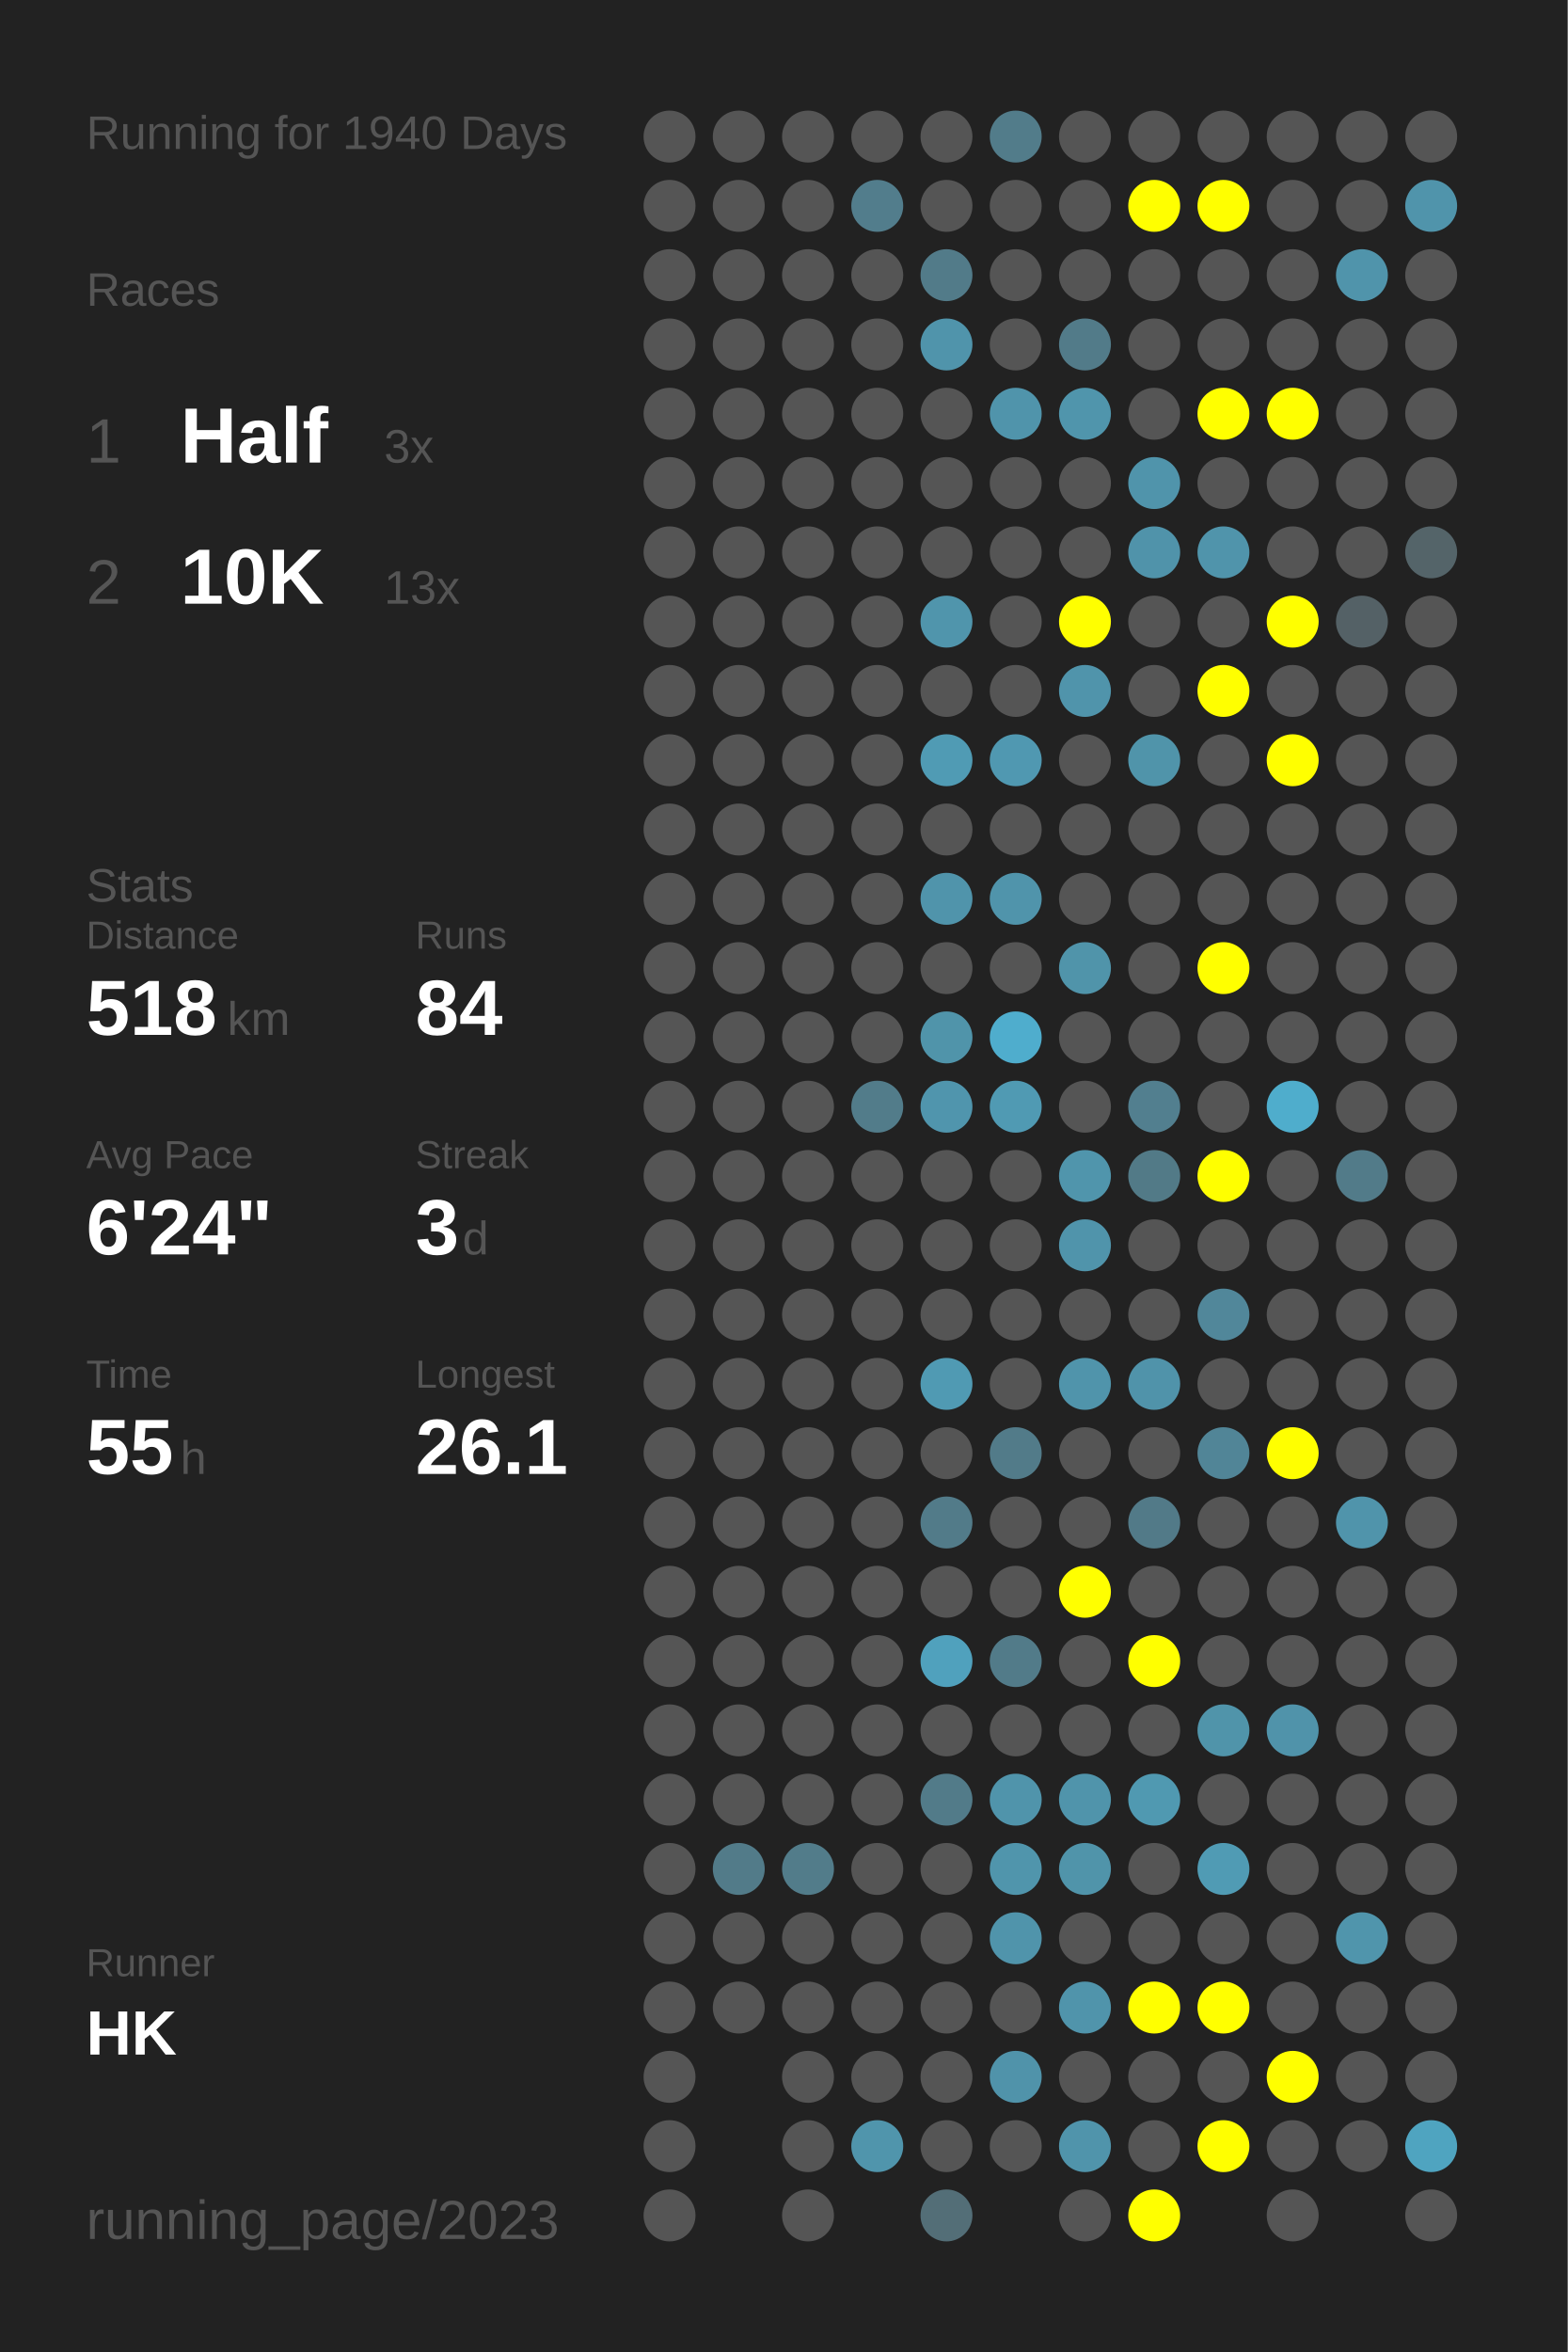
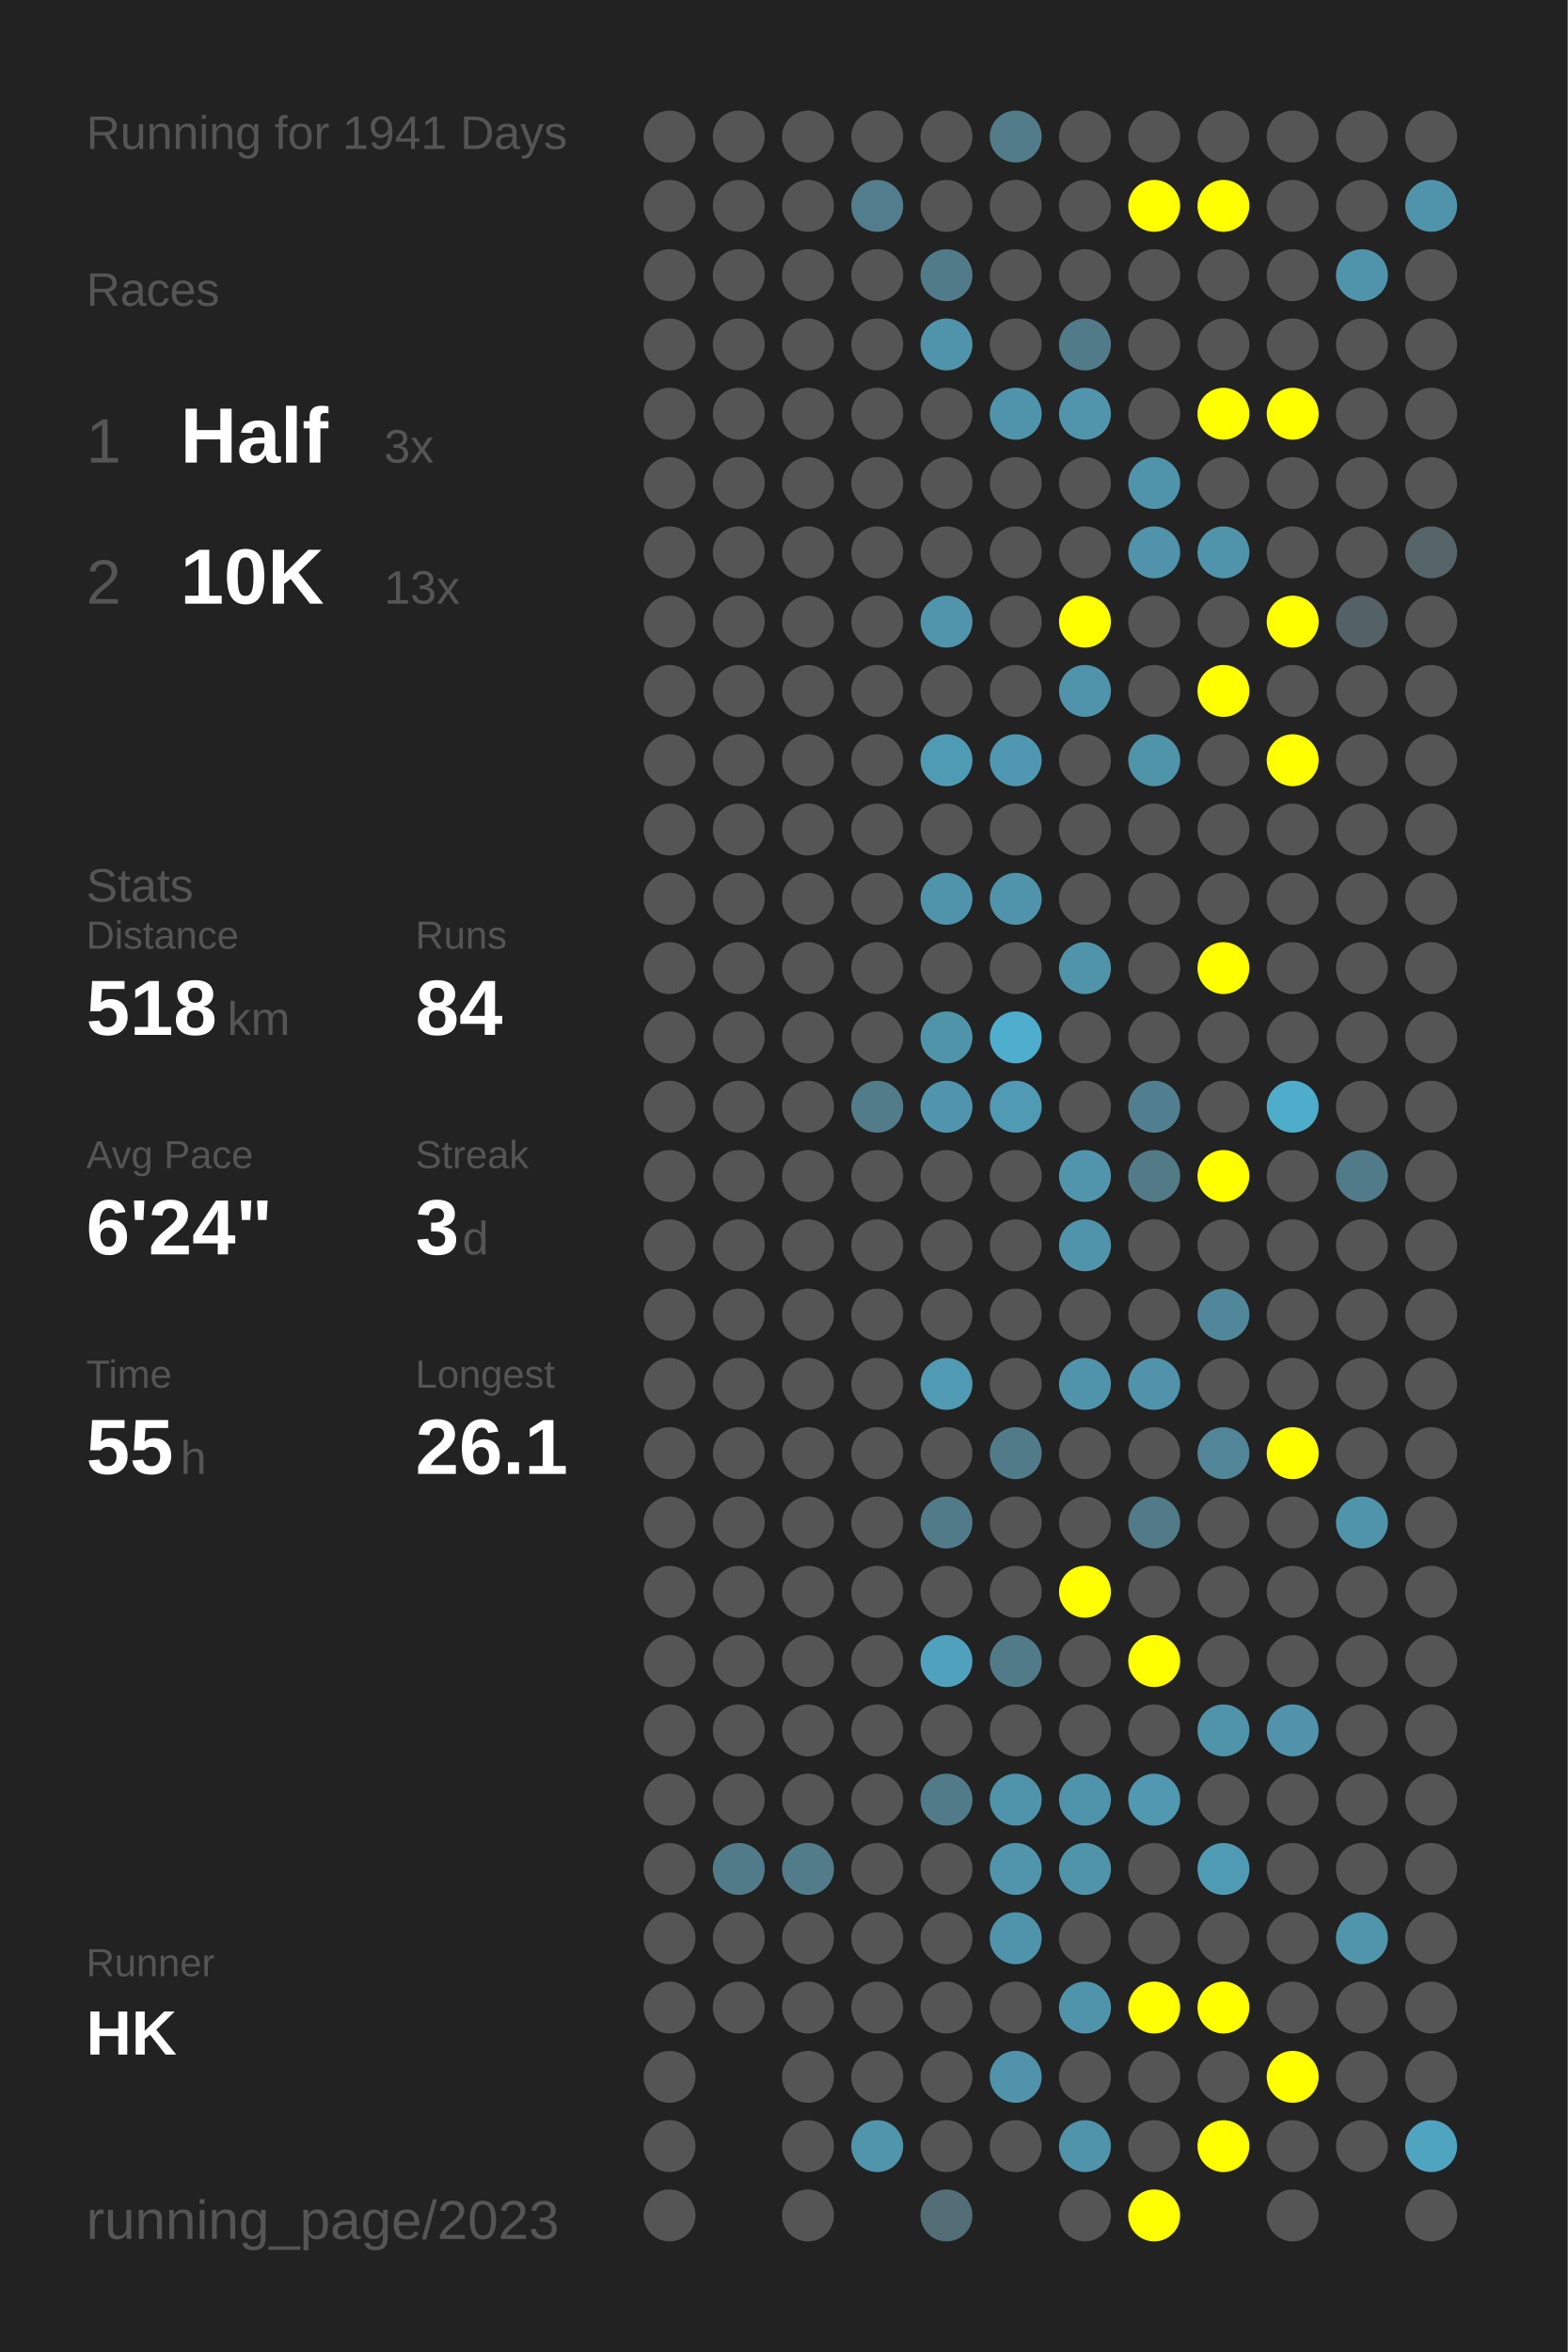
<svg xmlns="http://www.w3.org/2000/svg" baseProfile="full" height="300mm" version="1.1" viewBox="0,0,200,300" width="200mm">
  <defs />
  <rect fill="#222222" height="300" width="200" x="0" y="0" />
-   <text fill="#555555" style="font-size:6px; font-family:Arial;" x="11" y="19">Running for 1940 Days</text>
+   <text fill="#555555" style="font-size:6px; font-family:Arial;" x="11" y="19">Running for 1941 Days</text>
  <text fill="#555555" style="font-size:6px; font-family:Arial;" x="11" y="39">Races</text>
  <text fill="#555555" style="font-size:8px; font-family:Arial;" x="11" y="59">1</text>
  <text fill="#FFFFFF" style="font-size:10px; font-family:Arial; font-weight:bold;" x="23" y="59">Half</text>
  <text fill="#555555" style="font-size:6px; font-family:Arial;" x="49" y="59">3x</text>
  <text fill="#555555" style="font-size:8px; font-family:Arial;" x="11" y="77">2</text>
  <text fill="#FFFFFF" style="font-size:10px; font-family:Arial; font-weight:bold;" x="23" y="77">10K</text>
  <text fill="#555555" style="font-size:6px; font-family:Arial;" x="49" y="77">13x</text>
  <text fill="#555555" style="font-size:6px; font-family:Arial;" x="11" y="115">Stats</text>
  <text fill="#555555" style="font-size:5px; font-family:Arial;" x="11" y="121">Distance</text>
  <text fill="#FFFFFF" style="font-size:10px; font-family:Arial; font-weight:bold;" x="11" y="132">518</text>
  <text fill="#555555" style="font-size:6px; font-family:Arial;" x="29" y="132">km</text>
  <text fill="#555555" style="font-size:5px; font-family:Arial;" x="53" y="121">Runs</text>
  <text fill="#FFFFFF" style="font-size:10px; font-family:Arial; font-weight:bold;" x="53" y="132">84</text>
  <text fill="#555555" style="font-size:5px; font-family:Arial;" x="11" y="149">Avg Pace</text>
  <text fill="#FFFFFF" style="font-size:10px; font-family:Arial; font-weight:bold;" x="11" y="160">6'24"</text>
  <text fill="#555555" style="font-size:5px; font-family:Arial;" x="53" y="149">Streak</text>
  <text fill="#FFFFFF" style="font-size:10px; font-family:Arial; font-weight:bold;" x="53" y="160">3</text>
  <text fill="#555555" style="font-size:6px; font-family:Arial;" x="59" y="160">d</text>
  <text fill="#555555" style="font-size:5px; font-family:Arial;" x="11" y="177">Time</text>
  <text fill="#FFFFFF" style="font-size:10px; font-family:Arial; font-weight:bold;" x="11" y="188">55</text>
  <text fill="#555555" style="font-size:6px; font-family:Arial;" x="23" y="188">h</text>
  <text fill="#555555" style="font-size:5px; font-family:Arial;" x="53" y="177">Longest</text>
  <text fill="#FFFFFF" style="font-size:10px; font-family:Arial; font-weight:bold;" x="53" y="188">26.1</text>
  <text fill="#555555" style="font-size:5px; font-family:Arial;" x="11" y="252.065">Runner</text>
  <text fill="#FFFFFF" style="font-size:8px; font-family:Arial; font-weight:bold;" x="11" y="262.065">HK</text>
  <text fill="#555555" style="font-size:7px; font-family:Arial;" x="11" y="285.581">running_page/2023</text>
  <circle cx="85.417" cy="17.419" fill="#555555" r="3.312" />
  <circle cx="85.417" cy="26.258" fill="#555555" r="3.312" />
  <circle cx="85.417" cy="35.097" fill="#555555" r="3.312" />
  <circle cx="85.417" cy="43.935" fill="#555555" r="3.312" />
  <circle cx="85.417" cy="52.774" fill="#555555" r="3.312" />
  <circle cx="85.417" cy="61.613" fill="#555555" r="3.312" />
  <circle cx="85.417" cy="70.452" fill="#555555" r="3.312" />
  <circle cx="85.417" cy="79.29" fill="#555555" r="3.312" />
  <circle cx="85.417" cy="88.129" fill="#555555" r="3.312" />
  <circle cx="85.417" cy="96.968" fill="#555555" r="3.312" />
  <circle cx="85.417" cy="105.806" fill="#555555" r="3.312" />
  <circle cx="85.417" cy="114.645" fill="#555555" r="3.312" />
  <circle cx="85.417" cy="123.484" fill="#555555" r="3.312" />
  <circle cx="85.417" cy="132.323" fill="#555555" r="3.312" />
  <circle cx="85.417" cy="141.161" fill="#555555" r="3.312" />
  <circle cx="85.417" cy="150" fill="#555555" r="3.312" />
  <circle cx="85.417" cy="158.839" fill="#555555" r="3.312" />
  <circle cx="85.417" cy="167.677" fill="#555555" r="3.312" />
  <circle cx="85.417" cy="176.516" fill="#555555" r="3.312" />
  <circle cx="85.417" cy="185.355" fill="#555555" r="3.312" />
  <circle cx="85.417" cy="194.194" fill="#555555" r="3.312" />
  <circle cx="85.417" cy="203.032" fill="#555555" r="3.312" />
  <circle cx="85.417" cy="211.871" fill="#555555" r="3.312" />
  <circle cx="85.417" cy="220.71" fill="#555555" r="3.312" />
  <circle cx="85.417" cy="229.548" fill="#555555" r="3.312" />
  <circle cx="85.417" cy="238.387" fill="#555555" r="3.312" />
  <circle cx="85.417" cy="247.226" fill="#555555" r="3.312" />
  <circle cx="85.417" cy="256.065" fill="#555555" r="3.312" />
  <circle cx="85.417" cy="264.903" fill="#555555" r="3.312" />
  <circle cx="85.417" cy="273.742" fill="#555555" r="3.312" />
  <circle cx="85.417" cy="282.581" fill="#555555" r="3.312" />
  <circle cx="94.25" cy="17.419" fill="#555555" r="3.312" />
  <circle cx="94.25" cy="26.258" fill="#555555" r="3.312" />
  <circle cx="94.25" cy="35.097" fill="#555555" r="3.312" />
  <circle cx="94.25" cy="43.935" fill="#555555" r="3.312" />
  <circle cx="94.25" cy="52.774" fill="#555555" r="3.312" />
  <circle cx="94.25" cy="61.613" fill="#555555" r="3.312" />
  <circle cx="94.25" cy="70.452" fill="#555555" r="3.312" />
  <circle cx="94.25" cy="79.29" fill="#555555" r="3.312" />
  <circle cx="94.25" cy="88.129" fill="#555555" r="3.312" />
  <circle cx="94.25" cy="96.968" fill="#555555" r="3.312" />
  <circle cx="94.25" cy="105.806" fill="#555555" r="3.312" />
  <circle cx="94.25" cy="114.645" fill="#555555" r="3.312" />
  <circle cx="94.25" cy="123.484" fill="#555555" r="3.312" />
  <circle cx="94.25" cy="132.323" fill="#555555" r="3.312" />
  <circle cx="94.25" cy="141.161" fill="#555555" r="3.312" />
  <circle cx="94.25" cy="150" fill="#555555" r="3.312" />
  <circle cx="94.25" cy="158.839" fill="#555555" r="3.312" />
  <circle cx="94.25" cy="167.677" fill="#555555" r="3.312" />
  <circle cx="94.25" cy="176.516" fill="#555555" r="3.312" />
  <circle cx="94.25" cy="185.355" fill="#555555" r="3.312" />
  <circle cx="94.25" cy="194.194" fill="#555555" r="3.312" />
  <circle cx="94.25" cy="203.032" fill="#555555" r="3.312" />
  <circle cx="94.25" cy="211.871" fill="#555555" r="3.312" />
  <circle cx="94.25" cy="220.71" fill="#555555" r="3.312" />
  <circle cx="94.25" cy="229.548" fill="#555555" r="3.312" />
  <circle cx="94.25" cy="238.387" fill="#527b89" r="3.312" />
  <circle cx="94.25" cy="247.226" fill="#555555" r="3.312" />
  <circle cx="94.25" cy="256.065" fill="#555555" r="3.312" />
  <circle cx="103.083" cy="17.419" fill="#555555" r="3.312" />
  <circle cx="103.083" cy="26.258" fill="#555555" r="3.312" />
  <circle cx="103.083" cy="35.097" fill="#555555" r="3.312" />
  <circle cx="103.083" cy="43.935" fill="#555555" r="3.312" />
  <circle cx="103.083" cy="52.774" fill="#555555" r="3.312" />
  <circle cx="103.083" cy="61.613" fill="#555555" r="3.312" />
  <circle cx="103.083" cy="70.452" fill="#555555" r="3.312" />
  <circle cx="103.083" cy="79.29" fill="#555555" r="3.312" />
  <circle cx="103.083" cy="88.129" fill="#555555" r="3.312" />
  <circle cx="103.083" cy="96.968" fill="#555555" r="3.312" />
  <circle cx="103.083" cy="105.806" fill="#555555" r="3.312" />
  <circle cx="103.083" cy="114.645" fill="#555555" r="3.312" />
  <circle cx="103.083" cy="123.484" fill="#555555" r="3.312" />
  <circle cx="103.083" cy="132.323" fill="#555555" r="3.312" />
  <circle cx="103.083" cy="141.161" fill="#555555" r="3.312" />
  <circle cx="103.083" cy="150" fill="#555555" r="3.312" />
  <circle cx="103.083" cy="158.839" fill="#555555" r="3.312" />
  <circle cx="103.083" cy="167.677" fill="#555555" r="3.312" />
  <circle cx="103.083" cy="176.516" fill="#555555" r="3.312" />
  <circle cx="103.083" cy="185.355" fill="#555555" r="3.312" />
  <circle cx="103.083" cy="194.194" fill="#555555" r="3.312" />
  <circle cx="103.083" cy="203.032" fill="#555555" r="3.312" />
  <circle cx="103.083" cy="211.871" fill="#555555" r="3.312" />
  <circle cx="103.083" cy="220.71" fill="#555555" r="3.312" />
  <circle cx="103.083" cy="229.548" fill="#555555" r="3.312" />
  <circle cx="103.083" cy="238.387" fill="#527c8a" r="3.312" />
  <circle cx="103.083" cy="247.226" fill="#555555" r="3.312" />
  <circle cx="103.083" cy="256.065" fill="#555555" r="3.312" />
  <circle cx="103.083" cy="264.903" fill="#555555" r="3.312" />
  <circle cx="103.083" cy="273.742" fill="#555555" r="3.312" />
  <circle cx="103.083" cy="282.581" fill="#555555" r="3.312" />
  <circle cx="111.917" cy="17.419" fill="#555555" r="3.312" />
  <circle cx="111.917" cy="26.258" fill="#527d8c" r="3.312" />
  <circle cx="111.917" cy="35.097" fill="#555555" r="3.312" />
  <circle cx="111.917" cy="43.935" fill="#555555" r="3.312" />
  <circle cx="111.917" cy="52.774" fill="#555555" r="3.312" />
  <circle cx="111.917" cy="61.613" fill="#555555" r="3.312" />
  <circle cx="111.917" cy="70.452" fill="#555555" r="3.312" />
  <circle cx="111.917" cy="79.29" fill="#555555" r="3.312" />
  <circle cx="111.917" cy="88.129" fill="#555555" r="3.312" />
  <circle cx="111.917" cy="96.968" fill="#555555" r="3.312" />
  <circle cx="111.917" cy="105.806" fill="#555555" r="3.312" />
  <circle cx="111.917" cy="114.645" fill="#555555" r="3.312" />
  <circle cx="111.917" cy="123.484" fill="#555555" r="3.312" />
  <circle cx="111.917" cy="132.323" fill="#555555" r="3.312" />
  <circle cx="111.917" cy="141.161" fill="#527c8a" r="3.312" />
  <circle cx="111.917" cy="150" fill="#555555" r="3.312" />
  <circle cx="111.917" cy="158.839" fill="#555555" r="3.312" />
  <circle cx="111.917" cy="167.677" fill="#555555" r="3.312" />
  <circle cx="111.917" cy="176.516" fill="#555555" r="3.312" />
  <circle cx="111.917" cy="185.355" fill="#555555" r="3.312" />
  <circle cx="111.917" cy="194.194" fill="#555555" r="3.312" />
  <circle cx="111.917" cy="203.032" fill="#555555" r="3.312" />
  <circle cx="111.917" cy="211.871" fill="#555555" r="3.312" />
  <circle cx="111.917" cy="220.71" fill="#555555" r="3.312" />
  <circle cx="111.917" cy="229.548" fill="#555555" r="3.312" />
  <circle cx="111.917" cy="238.387" fill="#555555" r="3.312" />
  <circle cx="111.917" cy="247.226" fill="#555555" r="3.312" />
  <circle cx="111.917" cy="256.065" fill="#555555" r="3.312" />
  <circle cx="111.917" cy="264.903" fill="#555555" r="3.312" />
  <circle cx="111.917" cy="273.742" fill="#5095ac" r="3.312" />
  <circle cx="120.75" cy="17.419" fill="#555555" r="3.312" />
  <circle cx="120.75" cy="26.258" fill="#555555" r="3.312" />
  <circle cx="120.75" cy="35.097" fill="#527b89" r="3.312" />
  <circle cx="120.75" cy="43.935" fill="#5094ab" r="3.312" />
  <circle cx="120.75" cy="52.774" fill="#555555" r="3.312" />
  <circle cx="120.75" cy="61.613" fill="#555555" r="3.312" />
  <circle cx="120.75" cy="70.452" fill="#555555" r="3.312" />
  <circle cx="120.75" cy="79.29" fill="#5095ac" r="3.312" />
  <circle cx="120.75" cy="88.129" fill="#555555" r="3.312" />
  <circle cx="120.75" cy="96.968" fill="#509bb4" r="3.312" />
  <circle cx="120.75" cy="105.806" fill="#555555" r="3.312" />
  <circle cx="120.75" cy="114.645" fill="#5094ab" r="3.312" />
  <circle cx="120.75" cy="123.484" fill="#555555" r="3.312" />
  <circle cx="120.75" cy="132.323" fill="#5094aa" r="3.312" />
  <circle cx="120.75" cy="141.161" fill="#5095ad" r="3.312" />
  <circle cx="120.75" cy="150" fill="#555555" r="3.312" />
  <circle cx="120.75" cy="158.839" fill="#555555" r="3.312" />
  <circle cx="120.75" cy="167.677" fill="#555555" r="3.312" />
  <circle cx="120.75" cy="176.516" fill="#509ab3" r="3.312" />
  <circle cx="120.75" cy="185.355" fill="#555555" r="3.312" />
  <circle cx="120.75" cy="194.194" fill="#527b89" r="3.312" />
  <circle cx="120.75" cy="203.032" fill="#555555" r="3.312" />
  <circle cx="120.75" cy="211.871" fill="#50a1bd" r="3.312" />
  <circle cx="120.75" cy="220.71" fill="#555555" r="3.312" />
  <circle cx="120.75" cy="229.548" fill="#527b89" r="3.312" />
  <circle cx="120.75" cy="238.387" fill="#555555" r="3.312" />
  <circle cx="120.75" cy="247.226" fill="#555555" r="3.312" />
  <circle cx="120.75" cy="256.065" fill="#555555" r="3.312" />
  <circle cx="120.75" cy="264.903" fill="#555555" r="3.312" />
  <circle cx="120.75" cy="273.742" fill="#555555" r="3.312" />
  <circle cx="120.75" cy="282.581" fill="#536e77" r="3.312" />
  <circle cx="129.583" cy="17.419" fill="#527c8a" r="3.312" />
  <circle cx="129.583" cy="26.258" fill="#555555" r="3.312" />
  <circle cx="129.583" cy="35.097" fill="#555555" r="3.312" />
  <circle cx="129.583" cy="43.935" fill="#555555" r="3.312" />
  <circle cx="129.583" cy="52.774" fill="#5094ab" r="3.312" />
  <circle cx="129.583" cy="61.613" fill="#555555" r="3.312" />
  <circle cx="129.583" cy="70.452" fill="#555555" r="3.312" />
  <circle cx="129.583" cy="79.29" fill="#555555" r="3.312" />
  <circle cx="129.583" cy="88.129" fill="#555555" r="3.312" />
  <circle cx="129.583" cy="96.968" fill="#5098b1" r="3.312" />
  <circle cx="129.583" cy="105.806" fill="#555555" r="3.312" />
  <circle cx="129.583" cy="114.645" fill="#5094ab" r="3.312" />
  <circle cx="129.583" cy="123.484" fill="#555555" r="3.312" />
  <circle cx="129.583" cy="132.323" fill="#4fadcd" r="3.312" />
  <circle cx="129.583" cy="141.161" fill="#509ab3" r="3.312" />
  <circle cx="129.583" cy="150" fill="#555555" r="3.312" />
  <circle cx="129.583" cy="158.839" fill="#555555" r="3.312" />
  <circle cx="129.583" cy="167.677" fill="#555555" r="3.312" />
  <circle cx="129.583" cy="176.516" fill="#555555" r="3.312" />
  <circle cx="129.583" cy="185.355" fill="#527b89" r="3.312" />
  <circle cx="129.583" cy="194.194" fill="#555555" r="3.312" />
  <circle cx="129.583" cy="203.032" fill="#555555" r="3.312" />
  <circle cx="129.583" cy="211.871" fill="#527b89" r="3.312" />
  <circle cx="129.583" cy="220.71" fill="#555555" r="3.312" />
  <circle cx="129.583" cy="229.548" fill="#5094ab" r="3.312" />
  <circle cx="129.583" cy="238.387" fill="#5095ac" r="3.312" />
  <circle cx="129.583" cy="247.226" fill="#5094ab" r="3.312" />
  <circle cx="129.583" cy="256.065" fill="#555555" r="3.312" />
  <circle cx="129.583" cy="264.903" fill="#5093aa" r="3.312" />
  <circle cx="129.583" cy="273.742" fill="#555555" r="3.312" />
  <circle cx="138.417" cy="17.419" fill="#555555" r="3.312" />
  <circle cx="138.417" cy="26.258" fill="#555555" r="3.312" />
  <circle cx="138.417" cy="35.097" fill="#555555" r="3.312" />
  <circle cx="138.417" cy="43.935" fill="#527b89" r="3.312" />
  <circle cx="138.417" cy="52.774" fill="#5095ac" r="3.312" />
  <circle cx="138.417" cy="61.613" fill="#555555" r="3.312" />
  <circle cx="138.417" cy="70.452" fill="#555555" r="3.312" />
  <circle cx="138.417" cy="79.29" fill="#FFFF00" r="3.312" />
  <circle cx="138.417" cy="88.129" fill="#5094ab" r="3.312" />
  <circle cx="138.417" cy="96.968" fill="#555555" r="3.312" />
  <circle cx="138.417" cy="105.806" fill="#555555" r="3.312" />
  <circle cx="138.417" cy="114.645" fill="#555555" r="3.312" />
  <circle cx="138.417" cy="123.484" fill="#5094aa" r="3.312" />
  <circle cx="138.417" cy="132.323" fill="#555555" r="3.312" />
  <circle cx="138.417" cy="141.161" fill="#555555" r="3.312" />
  <circle cx="138.417" cy="150" fill="#5095ac" r="3.312" />
  <circle cx="138.417" cy="158.839" fill="#5094ab" r="3.312" />
  <circle cx="138.417" cy="167.677" fill="#555555" r="3.312" />
  <circle cx="138.417" cy="176.516" fill="#5094ab" r="3.312" />
  <circle cx="138.417" cy="185.355" fill="#555555" r="3.312" />
  <circle cx="138.417" cy="194.194" fill="#555555" r="3.312" />
  <circle cx="138.417" cy="203.032" fill="#FFFF00" r="3.312" />
  <circle cx="138.417" cy="211.871" fill="#555555" r="3.312" />
  <circle cx="138.417" cy="220.71" fill="#555555" r="3.312" />
  <circle cx="138.417" cy="229.548" fill="#5094ab" r="3.312" />
  <circle cx="138.417" cy="238.387" fill="#5094aa" r="3.312" />
  <circle cx="138.417" cy="247.226" fill="#555555" r="3.312" />
  <circle cx="138.417" cy="256.065" fill="#5094ab" r="3.312" />
  <circle cx="138.417" cy="264.903" fill="#555555" r="3.312" />
  <circle cx="138.417" cy="273.742" fill="#5094ab" r="3.312" />
  <circle cx="138.417" cy="282.581" fill="#555555" r="3.312" />
  <circle cx="147.25" cy="17.419" fill="#555555" r="3.312" />
  <circle cx="147.25" cy="26.258" fill="#FFFF00" r="3.312" />
  <circle cx="147.25" cy="35.097" fill="#555555" r="3.312" />
  <circle cx="147.25" cy="43.935" fill="#555555" r="3.312" />
  <circle cx="147.25" cy="52.774" fill="#555555" r="3.312" />
  <circle cx="147.25" cy="61.613" fill="#5094ab" r="3.312" />
  <circle cx="147.25" cy="70.452" fill="#5093aa" r="3.312" />
  <circle cx="147.25" cy="79.29" fill="#555555" r="3.312" />
  <circle cx="147.25" cy="88.129" fill="#555555" r="3.312" />
  <circle cx="147.25" cy="96.968" fill="#5094aa" r="3.312" />
  <circle cx="147.25" cy="105.806" fill="#555555" r="3.312" />
  <circle cx="147.25" cy="114.645" fill="#555555" r="3.312" />
  <circle cx="147.25" cy="123.484" fill="#555555" r="3.312" />
  <circle cx="147.25" cy="132.323" fill="#555555" r="3.312" />
  <circle cx="147.25" cy="141.161" fill="#527f8f" r="3.312" />
  <circle cx="147.25" cy="150" fill="#527a87" r="3.312" />
  <circle cx="147.25" cy="158.839" fill="#555555" r="3.312" />
  <circle cx="147.25" cy="167.677" fill="#555555" r="3.312" />
  <circle cx="147.25" cy="176.516" fill="#5093aa" r="3.312" />
  <circle cx="147.25" cy="185.355" fill="#555555" r="3.312" />
  <circle cx="147.25" cy="194.194" fill="#527a88" r="3.312" />
  <circle cx="147.25" cy="203.032" fill="#555555" r="3.312" />
  <circle cx="147.25" cy="211.871" fill="#FFFF00" r="3.312" />
  <circle cx="147.25" cy="220.71" fill="#555555" r="3.312" />
  <circle cx="147.25" cy="229.548" fill="#5099b1" r="3.312" />
  <circle cx="147.25" cy="238.387" fill="#555555" r="3.312" />
  <circle cx="147.25" cy="247.226" fill="#555555" r="3.312" />
  <circle cx="147.25" cy="256.065" fill="#FFFF00" r="3.312" />
  <circle cx="147.25" cy="264.903" fill="#555555" r="3.312" />
  <circle cx="147.25" cy="273.742" fill="#555555" r="3.312" />
  <circle cx="147.25" cy="282.581" fill="#FFFF00" r="3.312" />
  <circle cx="156.083" cy="17.419" fill="#555555" r="3.312" />
  <circle cx="156.083" cy="26.258" fill="#FFFF00" r="3.312" />
  <circle cx="156.083" cy="35.097" fill="#555555" r="3.312" />
  <circle cx="156.083" cy="43.935" fill="#555555" r="3.312" />
  <circle cx="156.083" cy="52.774" fill="#FFFF00" r="3.312" />
  <circle cx="156.083" cy="61.613" fill="#555555" r="3.312" />
  <circle cx="156.083" cy="70.452" fill="#5094ab" r="3.312" />
  <circle cx="156.083" cy="79.29" fill="#555555" r="3.312" />
  <circle cx="156.083" cy="88.129" fill="#FFFF00" r="3.312" />
  <circle cx="156.083" cy="96.968" fill="#555555" r="3.312" />
  <circle cx="156.083" cy="105.806" fill="#555555" r="3.312" />
  <circle cx="156.083" cy="114.645" fill="#555555" r="3.312" />
  <circle cx="156.083" cy="123.484" fill="#FFFF00" r="3.312" />
  <circle cx="156.083" cy="132.323" fill="#555555" r="3.312" />
  <circle cx="156.083" cy="141.161" fill="#555555" r="3.312" />
  <circle cx="156.083" cy="150" fill="#FFFF00" r="3.312" />
  <circle cx="156.083" cy="158.839" fill="#555555" r="3.312" />
  <circle cx="156.083" cy="167.677" fill="#51879a" r="3.312" />
  <circle cx="156.083" cy="176.516" fill="#555555" r="3.312" />
  <circle cx="156.083" cy="185.355" fill="#518597" r="3.312" />
  <circle cx="156.083" cy="194.194" fill="#555555" r="3.312" />
  <circle cx="156.083" cy="203.032" fill="#555555" r="3.312" />
  <circle cx="156.083" cy="211.871" fill="#555555" r="3.312" />
  <circle cx="156.083" cy="220.71" fill="#5094aa" r="3.312" />
  <circle cx="156.083" cy="229.548" fill="#555555" r="3.312" />
  <circle cx="156.083" cy="238.387" fill="#509bb4" r="3.312" />
  <circle cx="156.083" cy="247.226" fill="#555555" r="3.312" />
  <circle cx="156.083" cy="256.065" fill="#FFFF00" r="3.312" />
  <circle cx="156.083" cy="264.903" fill="#555555" r="3.312" />
  <circle cx="156.083" cy="273.742" fill="#FFFF00" r="3.312" />
  <circle cx="164.917" cy="17.419" fill="#555555" r="3.312" />
  <circle cx="164.917" cy="26.258" fill="#555555" r="3.312" />
  <circle cx="164.917" cy="35.097" fill="#555555" r="3.312" />
  <circle cx="164.917" cy="43.935" fill="#555555" r="3.312" />
  <circle cx="164.917" cy="52.774" fill="#FFFF00" r="3.312" />
  <circle cx="164.917" cy="61.613" fill="#555555" r="3.312" />
  <circle cx="164.917" cy="70.452" fill="#555555" r="3.312" />
  <circle cx="164.917" cy="79.29" fill="#FFFF00" r="3.312" />
  <circle cx="164.917" cy="88.129" fill="#555555" r="3.312" />
  <circle cx="164.917" cy="96.968" fill="#FFFF00" r="3.312" />
  <circle cx="164.917" cy="105.806" fill="#555555" r="3.312" />
  <circle cx="164.917" cy="114.645" fill="#555555" r="3.312" />
  <circle cx="164.917" cy="123.484" fill="#555555" r="3.312" />
  <circle cx="164.917" cy="132.323" fill="#555555" r="3.312" />
  <circle cx="164.917" cy="141.161" fill="#4fadcc" r="3.312" />
  <circle cx="164.917" cy="150" fill="#555555" r="3.312" />
  <circle cx="164.917" cy="158.839" fill="#555555" r="3.312" />
  <circle cx="164.917" cy="167.677" fill="#555555" r="3.312" />
  <circle cx="164.917" cy="176.516" fill="#555555" r="3.312" />
  <circle cx="164.917" cy="185.355" fill="#FFFF00" r="3.312" />
  <circle cx="164.917" cy="194.194" fill="#555555" r="3.312" />
  <circle cx="164.917" cy="203.032" fill="#555555" r="3.312" />
  <circle cx="164.917" cy="211.871" fill="#555555" r="3.312" />
  <circle cx="164.917" cy="220.71" fill="#5093aa" r="3.312" />
  <circle cx="164.917" cy="229.548" fill="#555555" r="3.312" />
  <circle cx="164.917" cy="238.387" fill="#555555" r="3.312" />
  <circle cx="164.917" cy="247.226" fill="#555555" r="3.312" />
  <circle cx="164.917" cy="256.065" fill="#555555" r="3.312" />
  <circle cx="164.917" cy="264.903" fill="#FFFF00" r="3.312" />
  <circle cx="164.917" cy="273.742" fill="#555555" r="3.312" />
  <circle cx="164.917" cy="282.581" fill="#555555" r="3.312" />
  <circle cx="173.75" cy="17.419" fill="#555555" r="3.312" />
  <circle cx="173.75" cy="26.258" fill="#555555" r="3.312" />
  <circle cx="173.75" cy="35.097" fill="#5094ab" r="3.312" />
  <circle cx="173.75" cy="43.935" fill="#555555" r="3.312" />
  <circle cx="173.75" cy="52.774" fill="#555555" r="3.312" />
  <circle cx="173.75" cy="61.613" fill="#555555" r="3.312" />
  <circle cx="173.75" cy="70.452" fill="#555555" r="3.312" />
  <circle cx="173.75" cy="79.29" fill="#546166" r="3.312" />
  <circle cx="173.75" cy="88.129" fill="#555555" r="3.312" />
  <circle cx="173.75" cy="96.968" fill="#555555" r="3.312" />
  <circle cx="173.75" cy="105.806" fill="#555555" r="3.312" />
  <circle cx="173.75" cy="114.645" fill="#555555" r="3.312" />
  <circle cx="173.75" cy="123.484" fill="#555555" r="3.312" />
  <circle cx="173.75" cy="132.323" fill="#555555" r="3.312" />
  <circle cx="173.75" cy="141.161" fill="#555555" r="3.312" />
  <circle cx="173.75" cy="150" fill="#527b89" r="3.312" />
  <circle cx="173.75" cy="158.839" fill="#555555" r="3.312" />
  <circle cx="173.75" cy="167.677" fill="#555555" r="3.312" />
  <circle cx="173.75" cy="176.516" fill="#555555" r="3.312" />
  <circle cx="173.75" cy="185.355" fill="#555555" r="3.312" />
  <circle cx="173.75" cy="194.194" fill="#5094ab" r="3.312" />
  <circle cx="173.75" cy="203.032" fill="#555555" r="3.312" />
  <circle cx="173.75" cy="211.871" fill="#555555" r="3.312" />
  <circle cx="173.75" cy="220.71" fill="#555555" r="3.312" />
  <circle cx="173.75" cy="229.548" fill="#555555" r="3.312" />
  <circle cx="173.75" cy="238.387" fill="#555555" r="3.312" />
  <circle cx="173.75" cy="247.226" fill="#5095ac" r="3.312" />
  <circle cx="173.75" cy="256.065" fill="#555555" r="3.312" />
  <circle cx="173.75" cy="264.903" fill="#555555" r="3.312" />
  <circle cx="173.75" cy="273.742" fill="#555555" r="3.312" />
  <circle cx="182.583" cy="17.419" fill="#555555" r="3.312" />
  <circle cx="182.583" cy="26.258" fill="#5094ab" r="3.312" />
  <circle cx="182.583" cy="35.097" fill="#555555" r="3.312" />
  <circle cx="182.583" cy="43.935" fill="#555555" r="3.312" />
  <circle cx="182.583" cy="52.774" fill="#555555" r="3.312" />
  <circle cx="182.583" cy="61.613" fill="#555555" r="3.312" />
  <circle cx="182.583" cy="70.452" fill="#546469" r="3.312" />
  <circle cx="182.583" cy="79.29" fill="#555555" r="3.312" />
  <circle cx="182.583" cy="88.129" fill="#555555" r="3.312" />
  <circle cx="182.583" cy="96.968" fill="#555555" r="3.312" />
  <circle cx="182.583" cy="105.806" fill="#555555" r="3.312" />
  <circle cx="182.583" cy="114.645" fill="#555555" r="3.312" />
  <circle cx="182.583" cy="123.484" fill="#555555" r="3.312" />
  <circle cx="182.583" cy="132.323" fill="#555555" r="3.312" />
  <circle cx="182.583" cy="141.161" fill="#555555" r="3.312" />
  <circle cx="182.583" cy="150" fill="#555555" r="3.312" />
  <circle cx="182.583" cy="158.839" fill="#555555" r="3.312" />
  <circle cx="182.583" cy="167.677" fill="#555555" r="3.312" />
  <circle cx="182.583" cy="176.516" fill="#555555" r="3.312" />
  <circle cx="182.583" cy="185.355" fill="#555555" r="3.312" />
  <circle cx="182.583" cy="194.194" fill="#555555" r="3.312" />
  <circle cx="182.583" cy="203.032" fill="#555555" r="3.312" />
  <circle cx="182.583" cy="211.871" fill="#555555" r="3.312" />
  <circle cx="182.583" cy="220.71" fill="#555555" r="3.312" />
  <circle cx="182.583" cy="229.548" fill="#555555" r="3.312" />
  <circle cx="182.583" cy="238.387" fill="#555555" r="3.312" />
  <circle cx="182.583" cy="247.226" fill="#555555" r="3.312" />
  <circle cx="182.583" cy="256.065" fill="#555555" r="3.312" />
  <circle cx="182.583" cy="264.903" fill="#555555" r="3.312" />
  <circle cx="182.583" cy="273.742" fill="#4fa4c0" r="3.312" />
  <circle cx="182.583" cy="282.581" fill="#555555" r="3.312" />
</svg>
